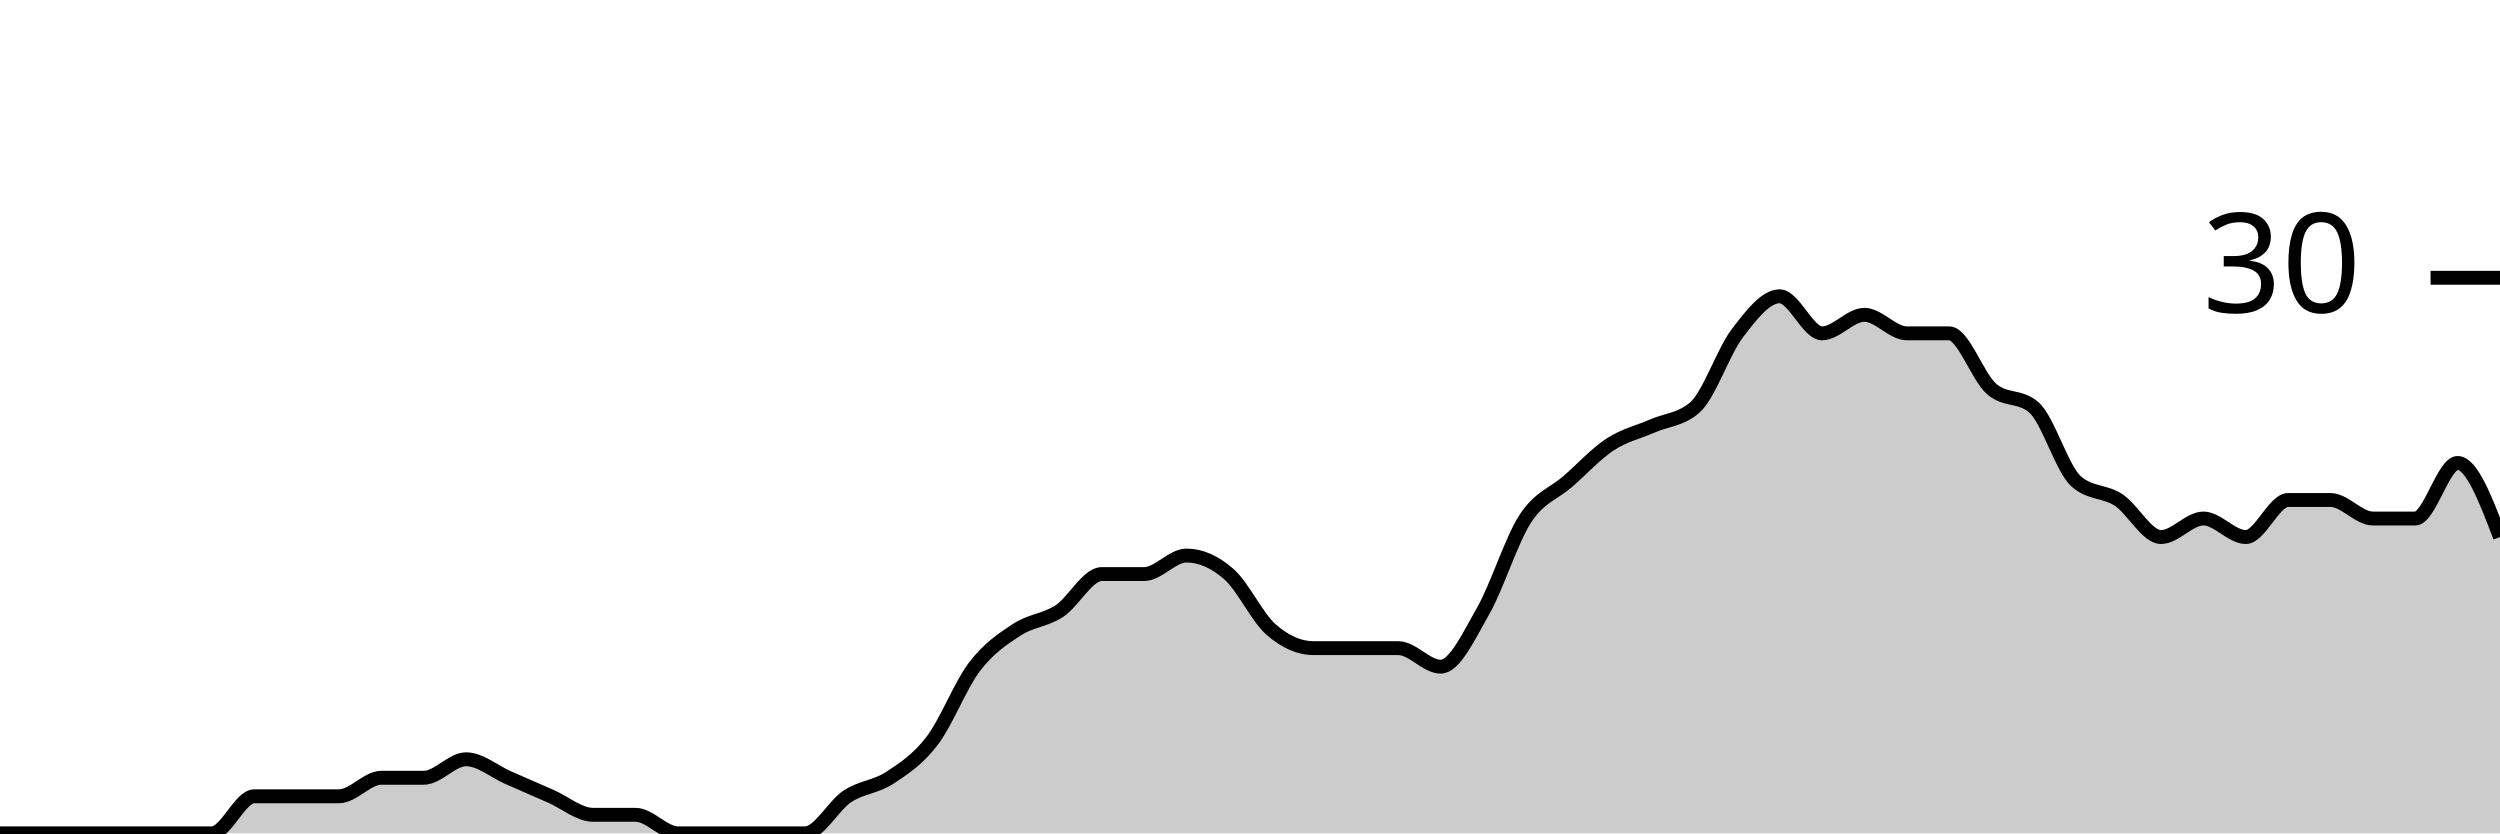
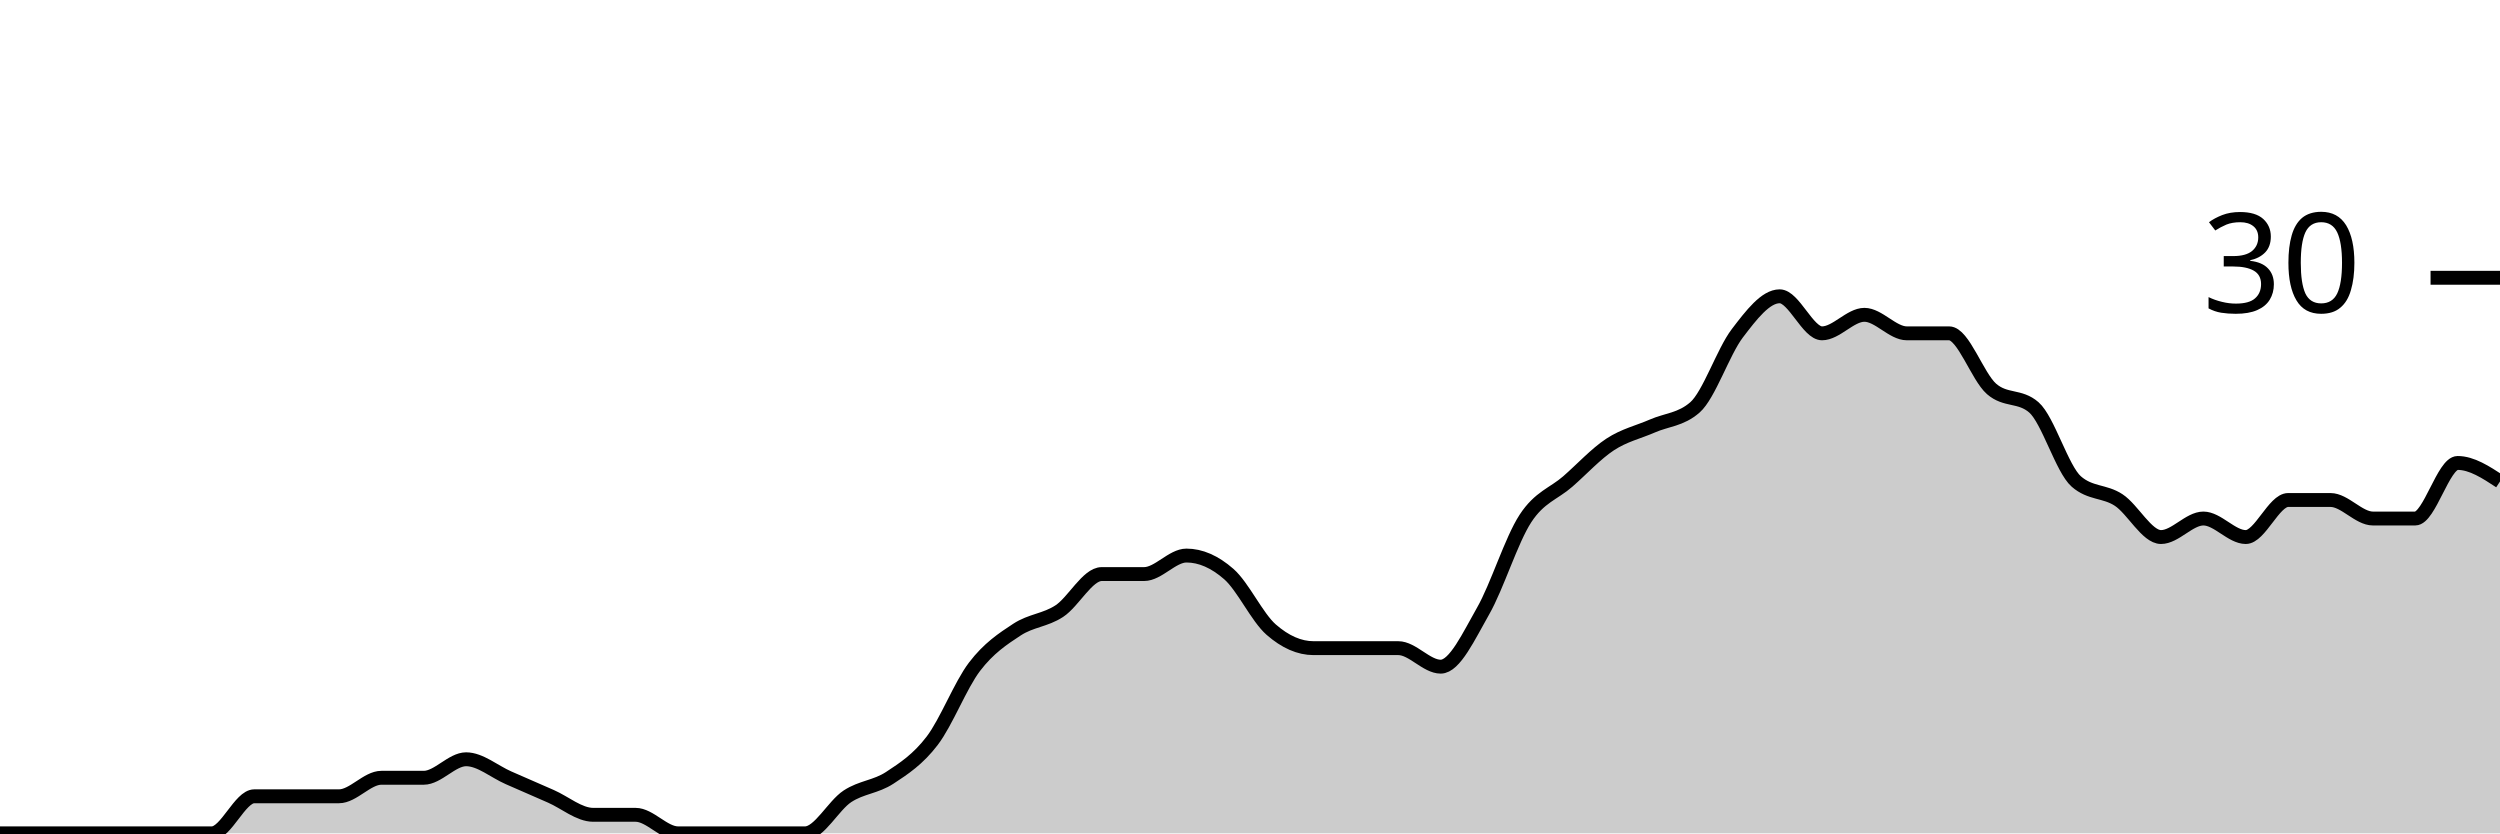
<svg xmlns="http://www.w3.org/2000/svg" viewBox="0 0 180 60">
  <g transform="translate(0,20)">
-     <path class="area" fill="rgba(0, 0, 0, 0.2)" d="M0,40C1.017,40,2.034,40,3.051,40C4.068,40,5.085,40,6.102,40C7.119,40,8.136,40,9.153,40C10.169,40,11.186,40,12.203,40C13.22,40,14.237,40,15.254,40C16.271,40,17.288,37.333,18.305,37.333C19.322,37.333,20.339,37.333,21.356,37.333C22.373,37.333,23.39,37.333,24.407,37.333C25.424,37.333,26.441,36,27.458,36C28.475,36,29.492,36,30.508,36C31.525,36,32.542,34.667,33.559,34.667C34.576,34.667,35.593,35.556,36.61,36C37.627,36.444,38.644,36.889,39.661,37.333C40.678,37.778,41.695,38.667,42.712,38.667C43.729,38.667,44.746,38.667,45.763,38.667C46.78,38.667,47.797,40,48.814,40C49.831,40,50.847,40,51.864,40C52.881,40,53.898,40,54.915,40C55.932,40,56.949,40,57.966,40C58.983,40,60,38,61.017,37.333C62.034,36.667,63.051,36.667,64.068,36C65.085,35.333,66.102,34.667,67.119,33.333C68.136,32,69.153,29.333,70.169,28C71.186,26.667,72.203,26,73.22,25.333C74.237,24.667,75.254,24.667,76.271,24C77.288,23.333,78.305,21.333,79.322,21.333C80.339,21.333,81.356,21.333,82.373,21.333C83.39,21.333,84.407,20,85.424,20C86.441,20,87.458,20.444,88.475,21.333C89.492,22.222,90.508,24.444,91.525,25.333C92.542,26.222,93.559,26.667,94.576,26.667C95.593,26.667,96.61,26.667,97.627,26.667C98.644,26.667,99.661,26.667,100.678,26.667C101.695,26.667,102.712,28,103.729,28C104.746,28,105.763,25.778,106.78,24C107.797,22.222,108.814,18.889,109.831,17.333C110.847,15.778,111.864,15.556,112.881,14.667C113.898,13.778,114.915,12.667,115.932,12C116.949,11.333,117.966,11.111,118.983,10.667C120,10.222,121.017,10.222,122.034,9.333C123.051,8.444,124.068,5.333,125.085,4C126.102,2.667,127.119,1.333,128.136,1.333C129.153,1.333,130.169,4,131.186,4C132.203,4,133.22,2.667,134.237,2.667C135.254,2.667,136.271,4,137.288,4C138.305,4,139.322,4,140.339,4C141.356,4,142.373,7.111,143.39,8C144.407,8.889,145.424,8.444,146.441,9.333C147.458,10.222,148.475,13.778,149.492,14.667C150.508,15.556,151.525,15.333,152.542,16C153.559,16.667,154.576,18.667,155.593,18.667C156.61,18.667,157.627,17.333,158.644,17.333C159.661,17.333,160.678,18.667,161.695,18.667C162.712,18.667,163.729,16,164.746,16C165.763,16,166.78,16,167.797,16C168.814,16,169.831,17.333,170.847,17.333C171.864,17.333,172.881,17.333,173.898,17.333C174.915,17.333,175.932,13.333,176.949,13.333C177.966,13.333,178.983,16,180,18.667L180,40C178.983,40,177.966,40,176.949,40C175.932,40,174.915,40,173.898,40C172.881,40,171.864,40,170.847,40C169.831,40,168.814,40,167.797,40C166.78,40,165.763,40,164.746,40C163.729,40,162.712,40,161.695,40C160.678,40,159.661,40,158.644,40C157.627,40,156.61,40,155.593,40C154.576,40,153.559,40,152.542,40C151.525,40,150.508,40,149.492,40C148.475,40,147.458,40,146.441,40C145.424,40,144.407,40,143.39,40C142.373,40,141.356,40,140.339,40C139.322,40,138.305,40,137.288,40C136.271,40,135.254,40,134.237,40C133.22,40,132.203,40,131.186,40C130.169,40,129.153,40,128.136,40C127.119,40,126.102,40,125.085,40C124.068,40,123.051,40,122.034,40C121.017,40,120,40,118.983,40C117.966,40,116.949,40,115.932,40C114.915,40,113.898,40,112.881,40C111.864,40,110.847,40,109.831,40C108.814,40,107.797,40,106.78,40C105.763,40,104.746,40,103.729,40C102.712,40,101.695,40,100.678,40C99.661,40,98.644,40,97.627,40C96.61,40,95.593,40,94.576,40C93.559,40,92.542,40,91.525,40C90.508,40,89.492,40,88.475,40C87.458,40,86.441,40,85.424,40C84.407,40,83.39,40,82.373,40C81.356,40,80.339,40,79.322,40C78.305,40,77.288,40,76.271,40C75.254,40,74.237,40,73.22,40C72.203,40,71.186,40,70.169,40C69.153,40,68.136,40,67.119,40C66.102,40,65.085,40,64.068,40C63.051,40,62.034,40,61.017,40C60,40,58.983,40,57.966,40C56.949,40,55.932,40,54.915,40C53.898,40,52.881,40,51.864,40C50.847,40,49.831,40,48.814,40C47.797,40,46.78,40,45.763,40C44.746,40,43.729,40,42.712,40C41.695,40,40.678,40,39.661,40C38.644,40,37.627,40,36.61,40C35.593,40,34.576,40,33.559,40C32.542,40,31.525,40,30.508,40C29.492,40,28.475,40,27.458,40C26.441,40,25.424,40,24.407,40C23.39,40,22.373,40,21.356,40C20.339,40,19.322,40,18.305,40C17.288,40,16.271,40,15.254,40C14.237,40,13.22,40,12.203,40C11.186,40,10.169,40,9.153,40C8.136,40,7.119,40,6.102,40C5.085,40,4.068,40,3.051,40C2.034,40,1.017,40,0,40Z" />
-     <path class="line" stroke="black" fill="none" d="M0,40C1.017,40,2.034,40,3.051,40C4.068,40,5.085,40,6.102,40C7.119,40,8.136,40,9.153,40C10.169,40,11.186,40,12.203,40C13.22,40,14.237,40,15.254,40C16.271,40,17.288,37.333,18.305,37.333C19.322,37.333,20.339,37.333,21.356,37.333C22.373,37.333,23.39,37.333,24.407,37.333C25.424,37.333,26.441,36,27.458,36C28.475,36,29.492,36,30.508,36C31.525,36,32.542,34.667,33.559,34.667C34.576,34.667,35.593,35.556,36.61,36C37.627,36.444,38.644,36.889,39.661,37.333C40.678,37.778,41.695,38.667,42.712,38.667C43.729,38.667,44.746,38.667,45.763,38.667C46.78,38.667,47.797,40,48.814,40C49.831,40,50.847,40,51.864,40C52.881,40,53.898,40,54.915,40C55.932,40,56.949,40,57.966,40C58.983,40,60,38,61.017,37.333C62.034,36.667,63.051,36.667,64.068,36C65.085,35.333,66.102,34.667,67.119,33.333C68.136,32,69.153,29.333,70.169,28C71.186,26.667,72.203,26,73.22,25.333C74.237,24.667,75.254,24.667,76.271,24C77.288,23.333,78.305,21.333,79.322,21.333C80.339,21.333,81.356,21.333,82.373,21.333C83.39,21.333,84.407,20,85.424,20C86.441,20,87.458,20.444,88.475,21.333C89.492,22.222,90.508,24.444,91.525,25.333C92.542,26.222,93.559,26.667,94.576,26.667C95.593,26.667,96.61,26.667,97.627,26.667C98.644,26.667,99.661,26.667,100.678,26.667C101.695,26.667,102.712,28,103.729,28C104.746,28,105.763,25.778,106.78,24C107.797,22.222,108.814,18.889,109.831,17.333C110.847,15.778,111.864,15.556,112.881,14.667C113.898,13.778,114.915,12.667,115.932,12C116.949,11.333,117.966,11.111,118.983,10.667C120,10.222,121.017,10.222,122.034,9.333C123.051,8.444,124.068,5.333,125.085,4C126.102,2.667,127.119,1.333,128.136,1.333C129.153,1.333,130.169,4,131.186,4C132.203,4,133.22,2.667,134.237,2.667C135.254,2.667,136.271,4,137.288,4C138.305,4,139.322,4,140.339,4C141.356,4,142.373,7.111,143.39,8C144.407,8.889,145.424,8.444,146.441,9.333C147.458,10.222,148.475,13.778,149.492,14.667C150.508,15.556,151.525,15.333,152.542,16C153.559,16.667,154.576,18.667,155.593,18.667C156.61,18.667,157.627,17.333,158.644,17.333C159.661,17.333,160.678,18.667,161.695,18.667C162.712,18.667,163.729,16,164.746,16C165.763,16,166.78,16,167.797,16C168.814,16,169.831,17.333,170.847,17.333C171.864,17.333,172.881,17.333,173.898,17.333C174.915,17.333,175.932,13.333,176.949,13.333C177.966,13.333,178.983,16,180,18.667" />
+     <path class="area" fill="rgba(0, 0, 0, 0.2)" d="M0,40C1.017,40,2.034,40,3.051,40C4.068,40,5.085,40,6.102,40C7.119,40,8.136,40,9.153,40C10.169,40,11.186,40,12.203,40C13.22,40,14.237,40,15.254,40C16.271,40,17.288,37.333,18.305,37.333C19.322,37.333,20.339,37.333,21.356,37.333C22.373,37.333,23.39,37.333,24.407,37.333C25.424,37.333,26.441,36,27.458,36C28.475,36,29.492,36,30.508,36C31.525,36,32.542,34.667,33.559,34.667C34.576,34.667,35.593,35.556,36.61,36C37.627,36.444,38.644,36.889,39.661,37.333C40.678,37.778,41.695,38.667,42.712,38.667C43.729,38.667,44.746,38.667,45.763,38.667C46.78,38.667,47.797,40,48.814,40C49.831,40,50.847,40,51.864,40C52.881,40,53.898,40,54.915,40C55.932,40,56.949,40,57.966,40C58.983,40,60,38,61.017,37.333C62.034,36.667,63.051,36.667,64.068,36C65.085,35.333,66.102,34.667,67.119,33.333C68.136,32,69.153,29.333,70.169,28C71.186,26.667,72.203,26,73.22,25.333C74.237,24.667,75.254,24.667,76.271,24C77.288,23.333,78.305,21.333,79.322,21.333C80.339,21.333,81.356,21.333,82.373,21.333C83.39,21.333,84.407,20,85.424,20C86.441,20,87.458,20.444,88.475,21.333C89.492,22.222,90.508,24.444,91.525,25.333C92.542,26.222,93.559,26.667,94.576,26.667C95.593,26.667,96.61,26.667,97.627,26.667C98.644,26.667,99.661,26.667,100.678,26.667C101.695,26.667,102.712,28,103.729,28C104.746,28,105.763,25.778,106.78,24C107.797,22.222,108.814,18.889,109.831,17.333C110.847,15.778,111.864,15.556,112.881,14.667C113.898,13.778,114.915,12.667,115.932,12C116.949,11.333,117.966,11.111,118.983,10.667C120,10.222,121.017,10.222,122.034,9.333C123.051,8.444,124.068,5.333,125.085,4C126.102,2.667,127.119,1.333,128.136,1.333C129.153,1.333,130.169,4,131.186,4C132.203,4,133.22,2.667,134.237,2.667C135.254,2.667,136.271,4,137.288,4C138.305,4,139.322,4,140.339,4C141.356,4,142.373,7.111,143.39,8C144.407,8.889,145.424,8.444,146.441,9.333C147.458,10.222,148.475,13.778,149.492,14.667C150.508,15.556,151.525,15.333,152.542,16C153.559,16.667,154.576,18.667,155.593,18.667C156.61,18.667,157.627,17.333,158.644,17.333C159.661,17.333,160.678,18.667,161.695,18.667C162.712,18.667,163.729,16,164.746,16C165.763,16,166.78,16,167.797,16C168.814,16,169.831,17.333,170.847,17.333C171.864,17.333,172.881,17.333,173.898,17.333C174.915,17.333,175.932,13.333,176.949,13.333C177.966,13.333,178.983,14,180,14.667L180,40C178.983,40,177.966,40,176.949,40C175.932,40,174.915,40,173.898,40C172.881,40,171.864,40,170.847,40C169.831,40,168.814,40,167.797,40C166.78,40,165.763,40,164.746,40C163.729,40,162.712,40,161.695,40C160.678,40,159.661,40,158.644,40C157.627,40,156.61,40,155.593,40C154.576,40,153.559,40,152.542,40C151.525,40,150.508,40,149.492,40C148.475,40,147.458,40,146.441,40C145.424,40,144.407,40,143.39,40C142.373,40,141.356,40,140.339,40C139.322,40,138.305,40,137.288,40C136.271,40,135.254,40,134.237,40C133.22,40,132.203,40,131.186,40C130.169,40,129.153,40,128.136,40C127.119,40,126.102,40,125.085,40C124.068,40,123.051,40,122.034,40C121.017,40,120,40,118.983,40C117.966,40,116.949,40,115.932,40C114.915,40,113.898,40,112.881,40C111.864,40,110.847,40,109.831,40C108.814,40,107.797,40,106.78,40C105.763,40,104.746,40,103.729,40C102.712,40,101.695,40,100.678,40C99.661,40,98.644,40,97.627,40C96.61,40,95.593,40,94.576,40C93.559,40,92.542,40,91.525,40C90.508,40,89.492,40,88.475,40C87.458,40,86.441,40,85.424,40C84.407,40,83.39,40,82.373,40C81.356,40,80.339,40,79.322,40C78.305,40,77.288,40,76.271,40C75.254,40,74.237,40,73.22,40C72.203,40,71.186,40,70.169,40C69.153,40,68.136,40,67.119,40C66.102,40,65.085,40,64.068,40C63.051,40,62.034,40,61.017,40C60,40,58.983,40,57.966,40C56.949,40,55.932,40,54.915,40C53.898,40,52.881,40,51.864,40C50.847,40,49.831,40,48.814,40C47.797,40,46.78,40,45.763,40C44.746,40,43.729,40,42.712,40C41.695,40,40.678,40,39.661,40C38.644,40,37.627,40,36.61,40C35.593,40,34.576,40,33.559,40C32.542,40,31.525,40,30.508,40C29.492,40,28.475,40,27.458,40C26.441,40,25.424,40,24.407,40C23.39,40,22.373,40,21.356,40C20.339,40,19.322,40,18.305,40C17.288,40,16.271,40,15.254,40C14.237,40,13.22,40,12.203,40C11.186,40,10.169,40,9.153,40C8.136,40,7.119,40,6.102,40C5.085,40,4.068,40,3.051,40C2.034,40,1.017,40,0,40Z" />
+     <path class="line" stroke="black" fill="none" d="M0,40C1.017,40,2.034,40,3.051,40C4.068,40,5.085,40,6.102,40C7.119,40,8.136,40,9.153,40C10.169,40,11.186,40,12.203,40C13.22,40,14.237,40,15.254,40C16.271,40,17.288,37.333,18.305,37.333C19.322,37.333,20.339,37.333,21.356,37.333C22.373,37.333,23.39,37.333,24.407,37.333C25.424,37.333,26.441,36,27.458,36C28.475,36,29.492,36,30.508,36C31.525,36,32.542,34.667,33.559,34.667C34.576,34.667,35.593,35.556,36.61,36C37.627,36.444,38.644,36.889,39.661,37.333C40.678,37.778,41.695,38.667,42.712,38.667C43.729,38.667,44.746,38.667,45.763,38.667C46.78,38.667,47.797,40,48.814,40C49.831,40,50.847,40,51.864,40C52.881,40,53.898,40,54.915,40C55.932,40,56.949,40,57.966,40C58.983,40,60,38,61.017,37.333C62.034,36.667,63.051,36.667,64.068,36C65.085,35.333,66.102,34.667,67.119,33.333C68.136,32,69.153,29.333,70.169,28C71.186,26.667,72.203,26,73.22,25.333C74.237,24.667,75.254,24.667,76.271,24C77.288,23.333,78.305,21.333,79.322,21.333C80.339,21.333,81.356,21.333,82.373,21.333C83.39,21.333,84.407,20,85.424,20C86.441,20,87.458,20.444,88.475,21.333C89.492,22.222,90.508,24.444,91.525,25.333C92.542,26.222,93.559,26.667,94.576,26.667C95.593,26.667,96.61,26.667,97.627,26.667C98.644,26.667,99.661,26.667,100.678,26.667C101.695,26.667,102.712,28,103.729,28C104.746,28,105.763,25.778,106.78,24C107.797,22.222,108.814,18.889,109.831,17.333C110.847,15.778,111.864,15.556,112.881,14.667C113.898,13.778,114.915,12.667,115.932,12C116.949,11.333,117.966,11.111,118.983,10.667C120,10.222,121.017,10.222,122.034,9.333C123.051,8.444,124.068,5.333,125.085,4C126.102,2.667,127.119,1.333,128.136,1.333C129.153,1.333,130.169,4,131.186,4C132.203,4,133.22,2.667,134.237,2.667C135.254,2.667,136.271,4,137.288,4C138.305,4,139.322,4,140.339,4C141.356,4,142.373,7.111,143.39,8C144.407,8.889,145.424,8.444,146.441,9.333C147.458,10.222,148.475,13.778,149.492,14.667C150.508,15.556,151.525,15.333,152.542,16C153.559,16.667,154.576,18.667,155.593,18.667C156.61,18.667,157.627,17.333,158.644,17.333C159.661,17.333,160.678,18.667,161.695,18.667C162.712,18.667,163.729,16,164.746,16C165.763,16,166.78,16,167.797,16C168.814,16,169.831,17.333,170.847,17.333C171.864,17.333,172.881,17.333,173.898,17.333C174.915,17.333,175.932,13.333,176.949,13.333C177.966,13.333,178.983,14,180,14.667" />
    <path class="axis-ceiling" stroke-width="1" stroke="black" fill="none" d="M175,0L180,0" />
    <text class="axis-ceiling-label" font-family="sans-serif" text-anchor="end" font-size="10px" x="170" y="2.5">30</text>
  </g>
</svg>
